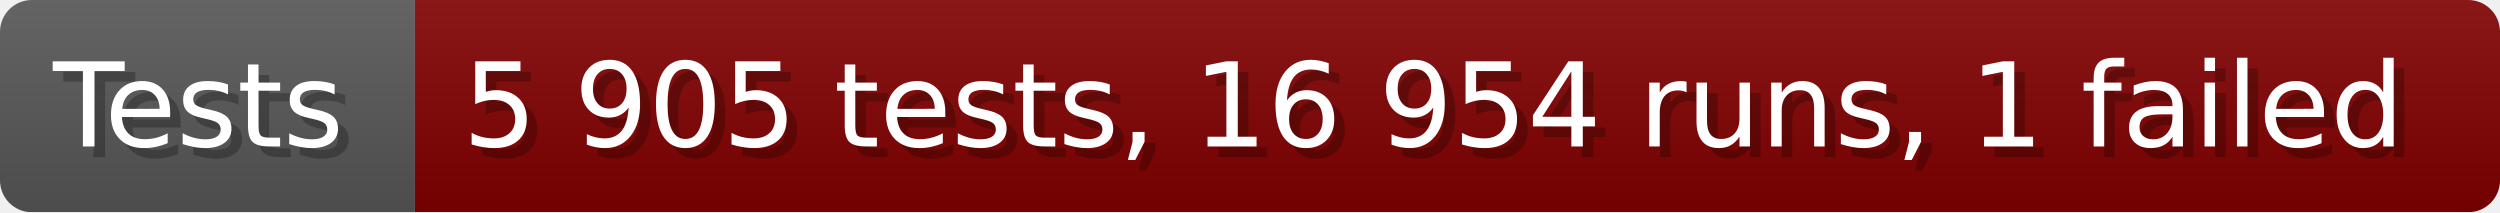
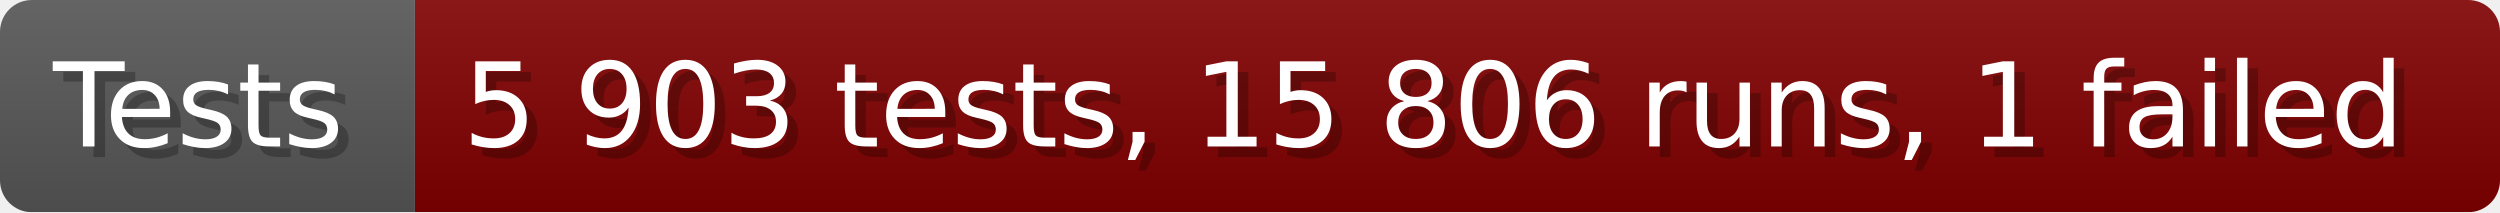
- <svg xmlns="http://www.w3.org/2000/svg" width="235.6" height="20" viewBox="0 0 2356 200" role="img" aria-label="Tests: 5 905 tests, 16 954 runs, 1 failed">
+ <svg xmlns="http://www.w3.org/2000/svg" width="235.6" height="20" viewBox="0 0 2356 200" role="img" aria-label="Tests: 5 903 tests, 15 806 runs, 1 failed">
  <linearGradient id="a" x2="0" y2="100%">
    <stop offset="0" stop-opacity=".1" stop-color="#EEE" />
    <stop offset="1" stop-opacity=".1" />
  </linearGradient>
  <mask id="m">
    <rect width="2356" height="200" rx="30" fill="#FFF" />
  </mask>
  <g mask="url(#m)">
    <rect width="391" height="200" fill="#555" />
    <rect width="1965" height="200" fill="#800000" x="391" />
    <rect width="2356" height="200" fill="url(#a)" />
  </g>
  <g aria-hidden="true" fill="#fff" text-anchor="start" font-family="Verdana,DejaVu Sans,sans-serif" font-size="110">
    <text x="60" y="148" textLength="291" fill="#000" opacity="0.25">Tests</text>
    <text x="50" y="138" textLength="291">Tests</text>
-     <text x="446" y="148" textLength="1865" fill="#000" opacity="0.25">5 905 tests, 16 954 runs, 1 failed</text>
-     <text x="436" y="138" textLength="1865">5 905 tests, 16 954 runs, 1 failed</text>
+     <text x="446" y="148" textLength="1865" fill="#000" opacity="0.25">5 903 tests, 15 806 runs, 1 failed</text>
+     <text x="436" y="138" textLength="1865">5 903 tests, 15 806 runs, 1 failed</text>
  </g>
</svg>
